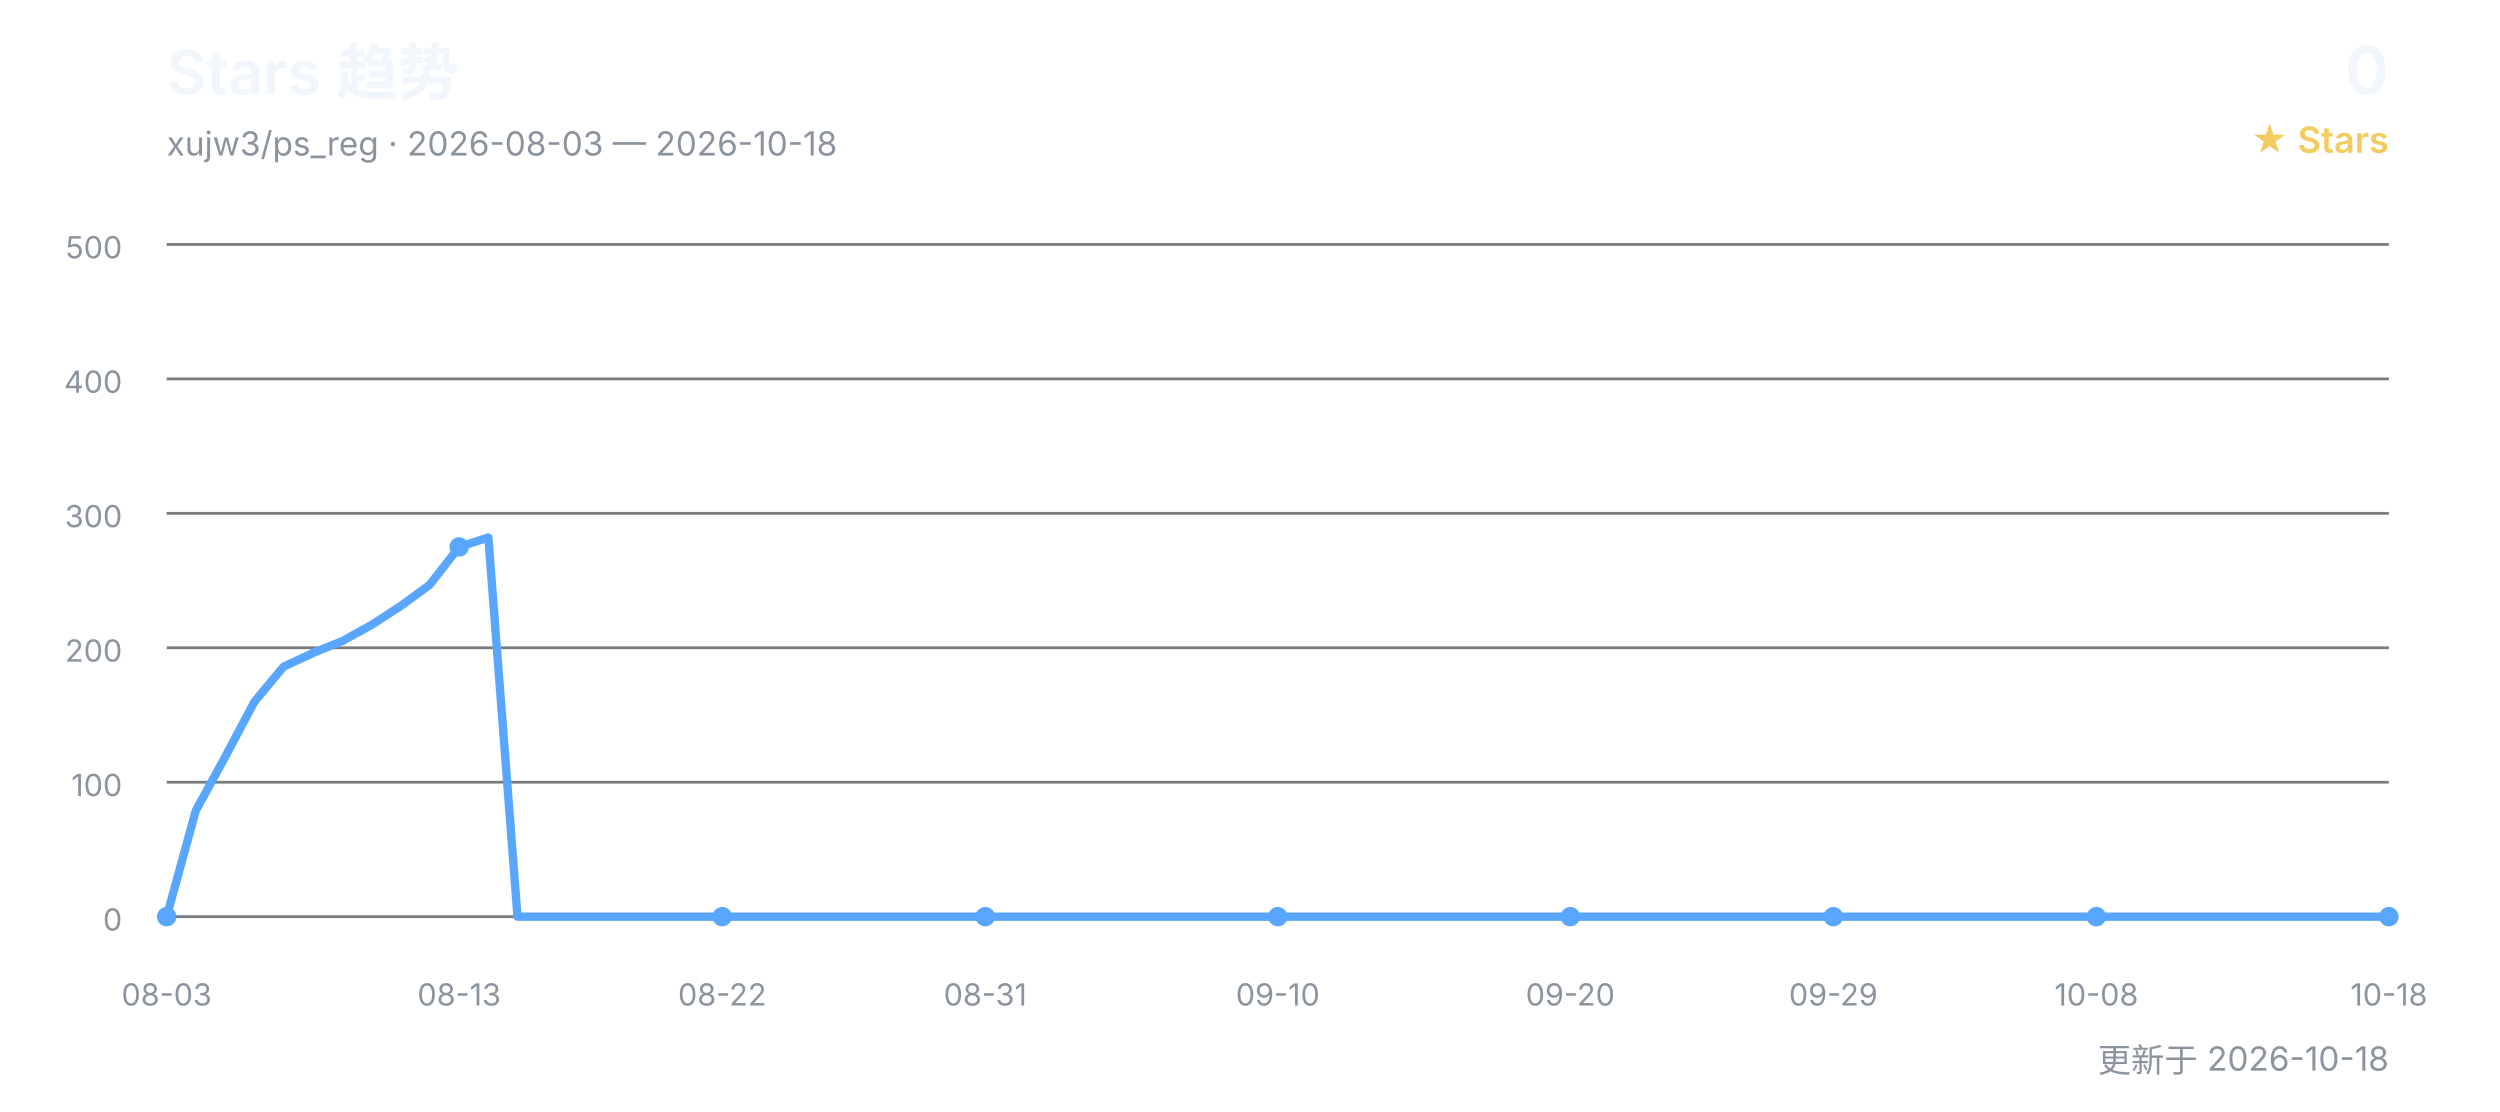
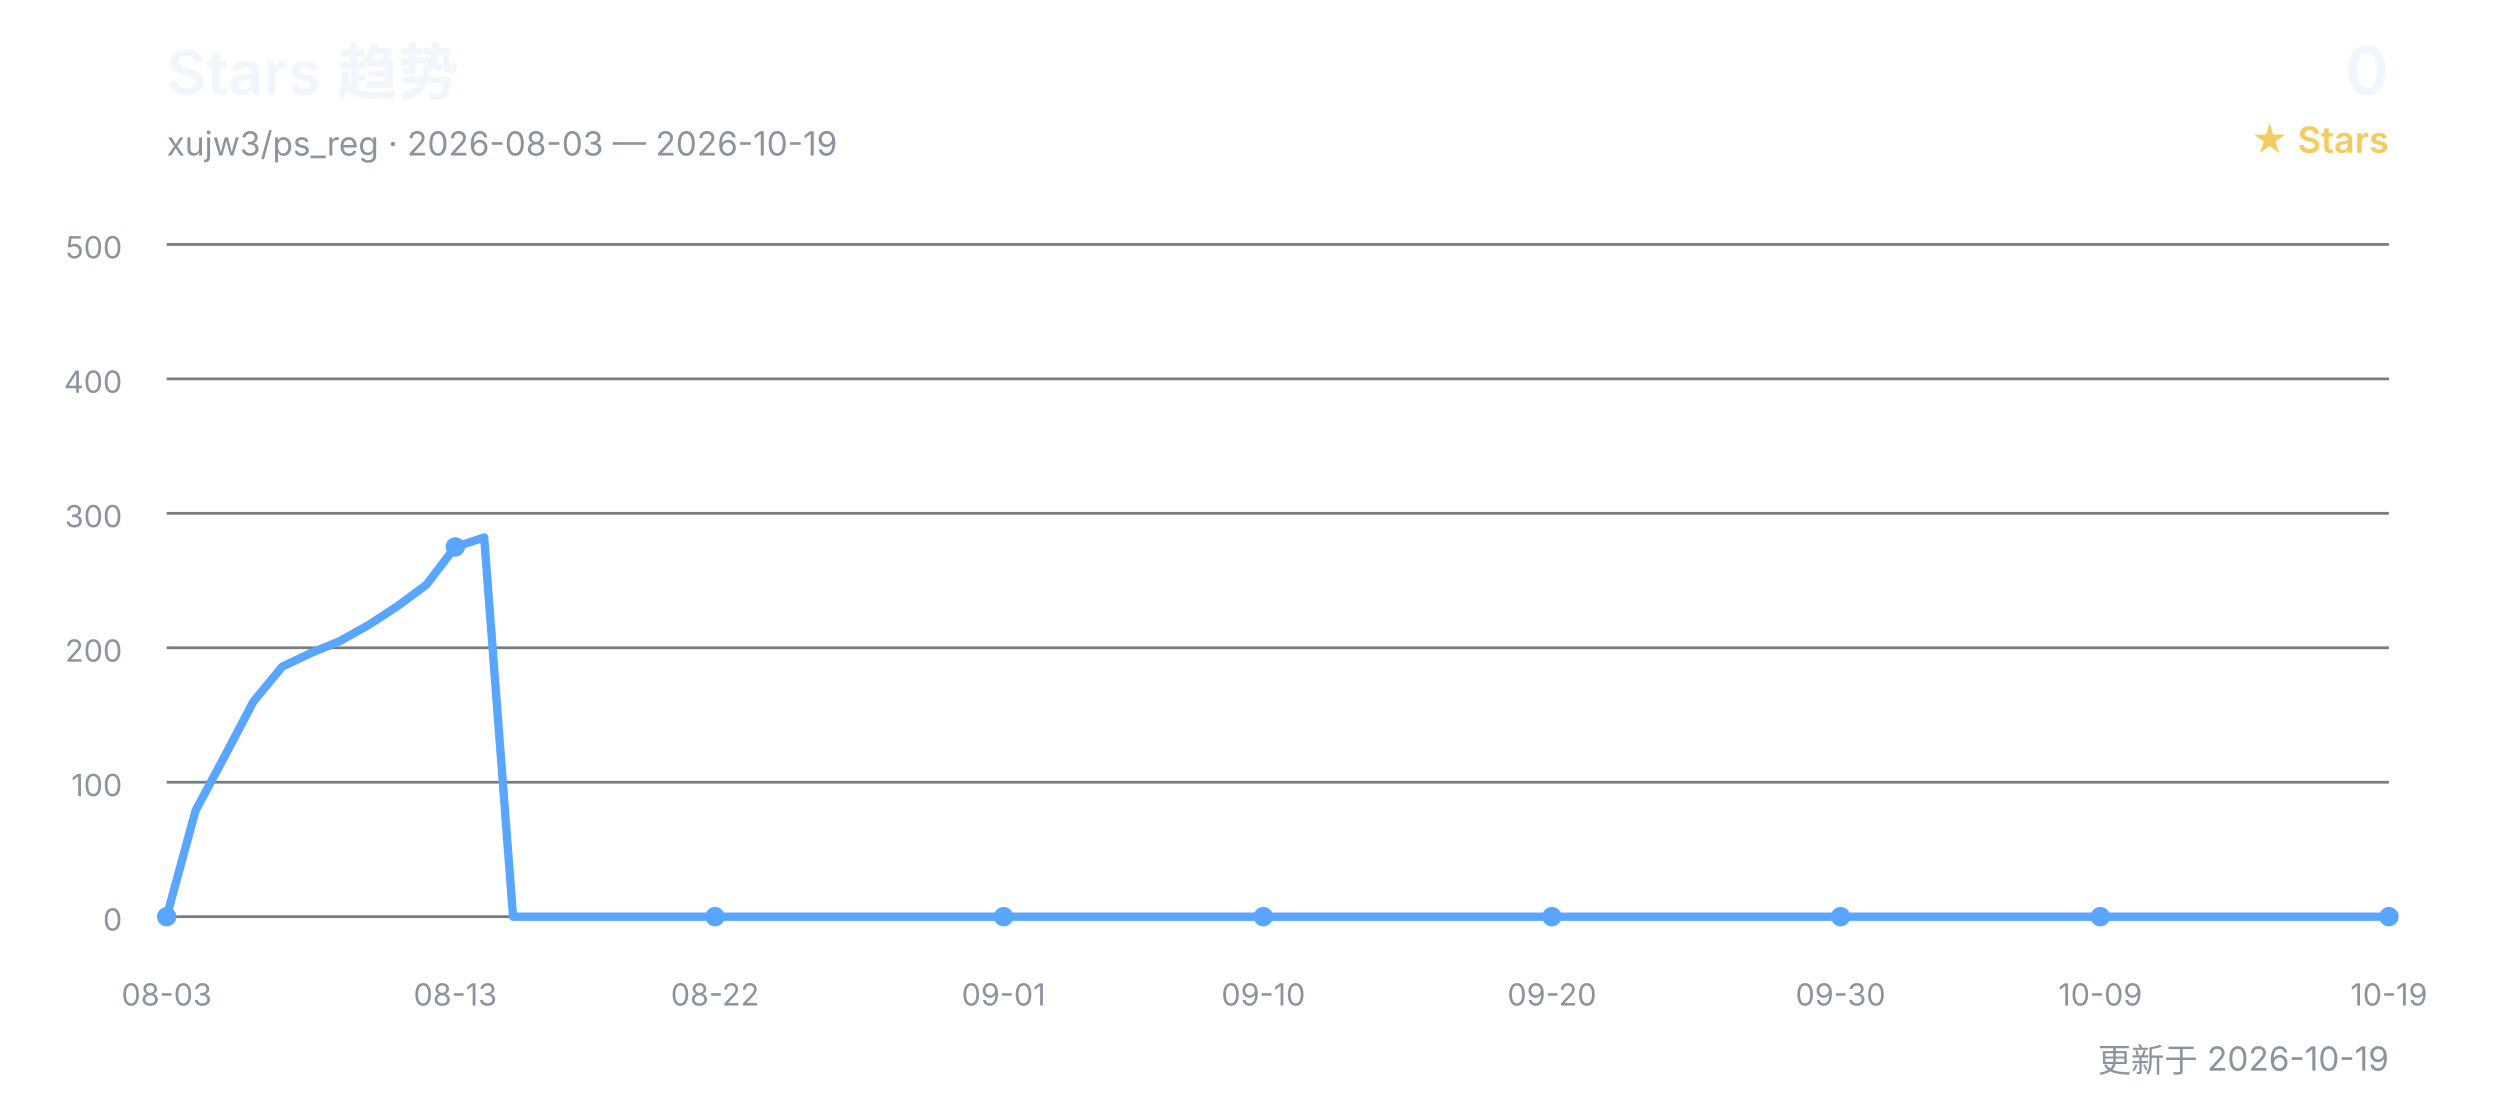
<svg xmlns="http://www.w3.org/2000/svg" width="900" height="400" viewBox="0 0 900 400" role="img" aria-labelledby="title desc">
  <defs>
    <style>
      text { font-family: Inter, "Segoe UI", Arial, "Noto Sans CJK SC", sans-serif; }
      .title { fill: #f0f6fc; font-size: 22px; font-weight: 600; }
      .subtitle { fill: #8b949e; font-size: 12px; }
      .count { fill: #f0f6fc; font-size: 24px; font-weight: 600; }
      .count-label { fill: #f2cc60; font-size: 13px; font-weight: 600; }
      .grid { stroke: #30363d; stroke-width: 1; opacity: 0.65; }
      .axis { fill: #8b949e; font-size: 11px; }
      .line { fill: none; stroke: #58a6ff; stroke-width: 3; stroke-linecap: round; stroke-linejoin: round; }
      .point { fill: #58a6ff; }
    </style>
  </defs>
  <text x="60" y="34" class="title">Stars 趋势</text>
-   <text x="60" y="56" class="subtitle">xujw3/ps_reg · 2026-08-03 — 2026-10-18</text>
+   <text x="60" y="56" class="subtitle">xujw3/ps_reg · 2026-08-03 — 2026-10-19</text>
  <text x="860" y="34" class="count" text-anchor="end">0</text>
  <text x="860" y="55" class="count-label" text-anchor="end">★ Stars</text>
  <line x1="60" y1="330.0" x2="860" y2="330.0" class="grid" />
  <text x="44" y="335.0" class="axis" text-anchor="end">0</text>
  <line x1="60" y1="281.6" x2="860" y2="281.6" class="grid" />
  <text x="44" y="286.6" class="axis" text-anchor="end">100</text>
  <line x1="60" y1="233.2" x2="860" y2="233.2" class="grid" />
  <text x="44" y="238.2" class="axis" text-anchor="end">200</text>
  <line x1="60" y1="184.8" x2="860" y2="184.8" class="grid" />
  <text x="44" y="189.8" class="axis" text-anchor="end">300</text>
  <line x1="60" y1="136.4" x2="860" y2="136.4" class="grid" />
  <text x="44" y="141.4" class="axis" text-anchor="end">400</text>
  <line x1="60" y1="88.0" x2="860" y2="88.0" class="grid" />
  <text x="44" y="93.0" class="axis" text-anchor="end">500</text>
-   <polyline points="60.0,330.0 70.5,291.8 81.1,272.4 91.6,252.6 102.1,240.0 112.6,235.1 123.2,230.8 133.7,225.0 144.2,218.2 154.7,210.5 165.3,196.9 175.8,193.5 186.3,330.0 196.8,330.0 207.4,330.0 217.9,330.0 228.4,330.0 238.9,330.0 249.5,330.0 260.0,330.0 270.5,330.0 281.1,330.0 291.6,330.0 302.1,330.0 312.6,330.0 323.2,330.0 333.7,330.0 344.2,330.0 354.7,330.0 365.3,330.0 375.8,330.0 386.3,330.0 396.8,330.0 407.4,330.0 417.9,330.0 428.4,330.0 438.9,330.0 449.5,330.0 460.0,330.0 470.5,330.0 481.1,330.0 491.6,330.0 502.1,330.0 512.6,330.0 523.2,330.0 533.7,330.0 544.2,330.0 554.7,330.0 565.3,330.0 575.8,330.0 586.3,330.0 596.8,330.0 607.4,330.0 617.9,330.0 628.4,330.0 638.9,330.0 649.5,330.0 660.0,330.0 670.5,330.0 681.1,330.0 691.6,330.0 702.1,330.0 712.6,330.0 723.2,330.0 733.7,330.0 744.2,330.0 754.7,330.0 765.3,330.0 775.8,330.0 786.3,330.0 796.8,330.0 807.4,330.0 817.9,330.0 828.4,330.0 838.9,330.0 849.5,330.0 860.0,330.0" class="line" />
+   <polyline points="60.0,330.0 70.4,291.8 80.8,272.4 91.2,252.6 101.6,240.0 111.9,235.1 122.3,230.8 132.7,225.0 143.1,218.2 153.5,210.5 163.9,196.9 174.3,193.5 184.7,330.0 195.1,330.0 205.5,330.0 215.8,330.0 226.2,330.0 236.6,330.0 247.0,330.0 257.4,330.0 267.8,330.0 278.2,330.0 288.6,330.0 299.0,330.0 309.4,330.0 319.7,330.0 330.1,330.0 340.5,330.0 350.9,330.0 361.3,330.0 371.7,330.0 382.1,330.0 392.5,330.0 402.9,330.0 413.2,330.0 423.6,330.0 434.0,330.0 444.4,330.0 454.8,330.0 465.2,330.0 475.6,330.0 486.0,330.0 496.4,330.0 506.8,330.0 517.1,330.0 527.5,330.0 537.9,330.0 548.3,330.0 558.7,330.0 569.1,330.0 579.5,330.0 589.9,330.0 600.3,330.0 610.6,330.0 621.0,330.0 631.4,330.0 641.8,330.0 652.2,330.0 662.6,330.0 673.0,330.0 683.4,330.0 693.8,330.0 704.2,330.0 714.5,330.0 724.9,330.0 735.3,330.0 745.7,330.0 756.1,330.0 766.5,330.0 776.9,330.0 787.3,330.0 797.7,330.0 808.1,330.0 818.4,330.0 828.8,330.0 839.2,330.0 849.6,330.0 860.0,330.0" class="line" />
  <text x="60.0" y="362" class="axis" text-anchor="middle">08-03</text>
  <circle cx="60.0" cy="330.0" r="3.5" class="point" />
-   <text x="165.3" y="362" class="axis" text-anchor="middle">08-13</text>
-   <circle cx="165.3" cy="196.9" r="3.5" class="point" />
-   <text x="260.0" y="362" class="axis" text-anchor="middle">08-22</text>
-   <circle cx="260.0" cy="330.0" r="3.5" class="point" />
-   <text x="354.7" y="362" class="axis" text-anchor="middle">08-31</text>
-   <circle cx="354.7" cy="330.0" r="3.5" class="point" />
-   <text x="460.0" y="362" class="axis" text-anchor="middle">09-10</text>
-   <circle cx="460.0" cy="330.0" r="3.5" class="point" />
-   <text x="565.3" y="362" class="axis" text-anchor="middle">09-20</text>
-   <circle cx="565.3" cy="330.0" r="3.5" class="point" />
-   <text x="660.0" y="362" class="axis" text-anchor="middle">09-29</text>
-   <circle cx="660.0" cy="330.0" r="3.5" class="point" />
-   <text x="754.7" y="362" class="axis" text-anchor="middle">10-08</text>
-   <circle cx="754.7" cy="330.0" r="3.5" class="point" />
-   <text x="860.0" y="362" class="axis" text-anchor="middle">10-18</text>
+   <text x="163.9" y="362" class="axis" text-anchor="middle">08-13</text>
+   <circle cx="163.9" cy="196.9" r="3.5" class="point" />
+   <text x="257.4" y="362" class="axis" text-anchor="middle">08-22</text>
+   <circle cx="257.4" cy="330.0" r="3.5" class="point" />
+   <text x="361.3" y="362" class="axis" text-anchor="middle">09-01</text>
+   <circle cx="361.3" cy="330.0" r="3.5" class="point" />
+   <text x="454.8" y="362" class="axis" text-anchor="middle">09-10</text>
+   <circle cx="454.8" cy="330.0" r="3.5" class="point" />
+   <text x="558.7" y="362" class="axis" text-anchor="middle">09-20</text>
+   <circle cx="558.7" cy="330.0" r="3.5" class="point" />
+   <text x="662.6" y="362" class="axis" text-anchor="middle">09-30</text>
+   <circle cx="662.6" cy="330.0" r="3.5" class="point" />
+   <text x="756.1" y="362" class="axis" text-anchor="middle">10-09</text>
+   <circle cx="756.1" cy="330.0" r="3.5" class="point" />
+   <text x="860.0" y="362" class="axis" text-anchor="middle">10-19</text>
  <circle cx="860.0" cy="330.0" r="3.5" class="point" />
-   <text x="860" y="386" class="subtitle" text-anchor="end">更新于 2026-10-18</text>
+   <text x="860" y="386" class="subtitle" text-anchor="end">更新于 2026-10-19</text>
</svg>
